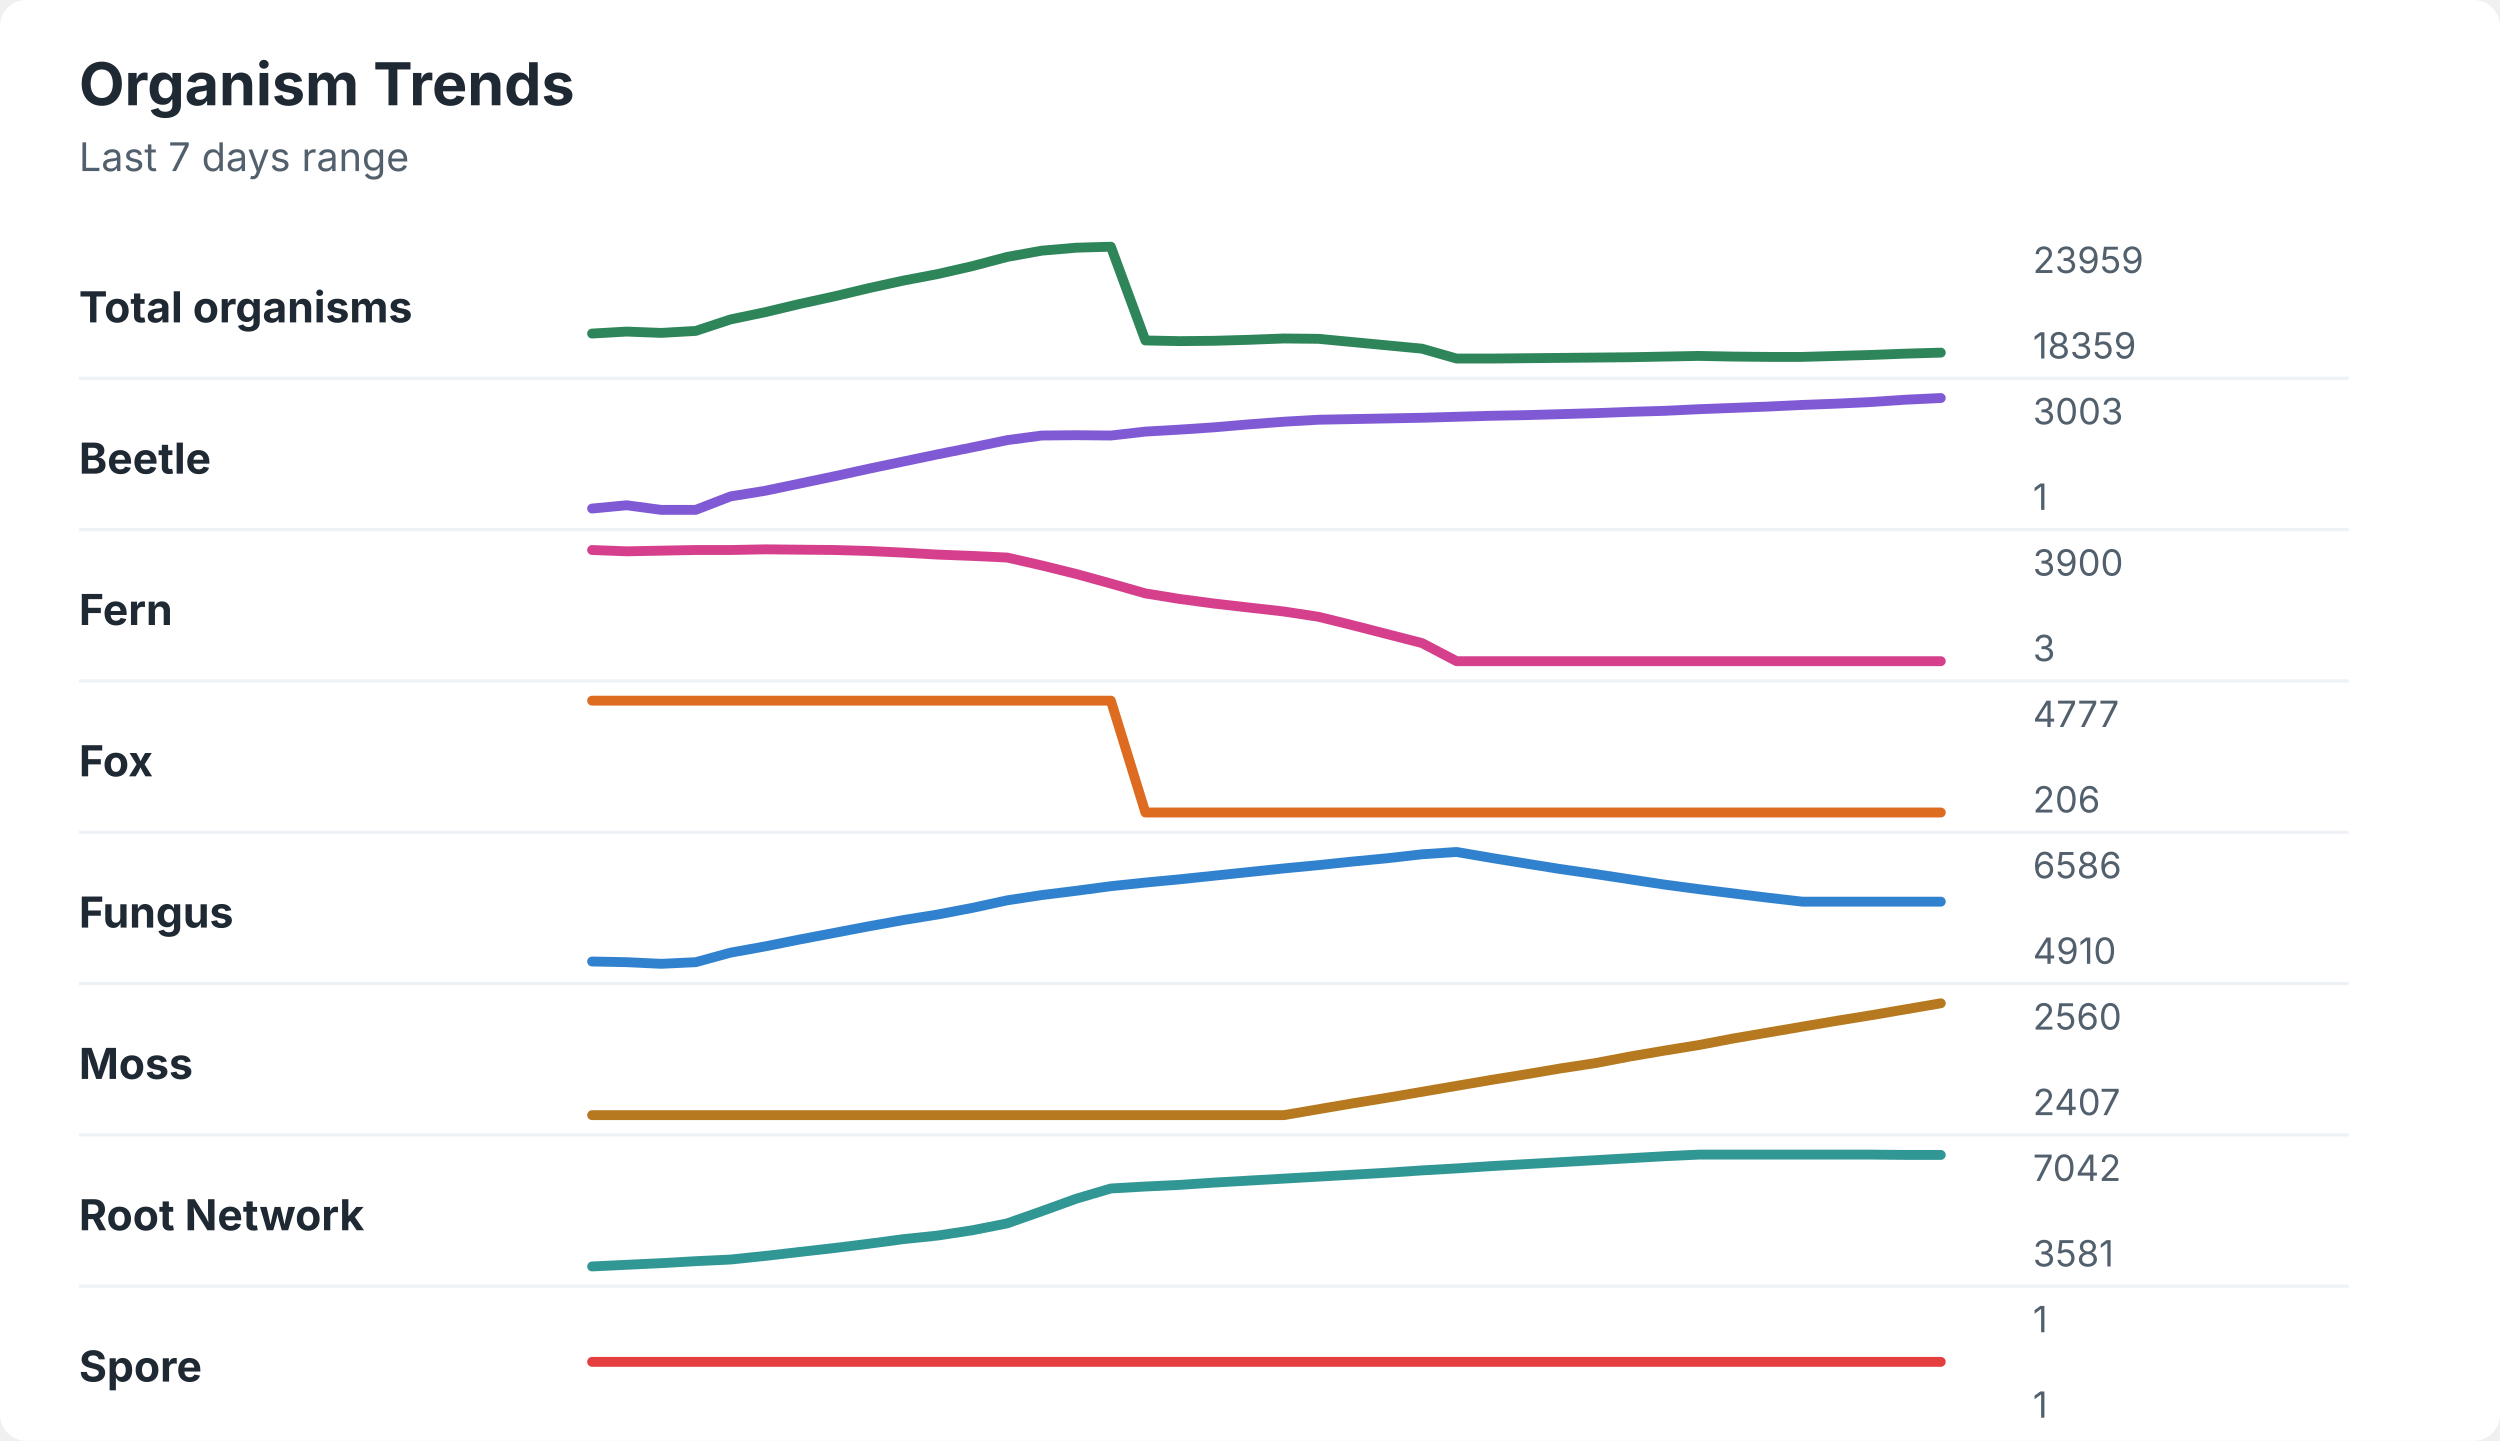
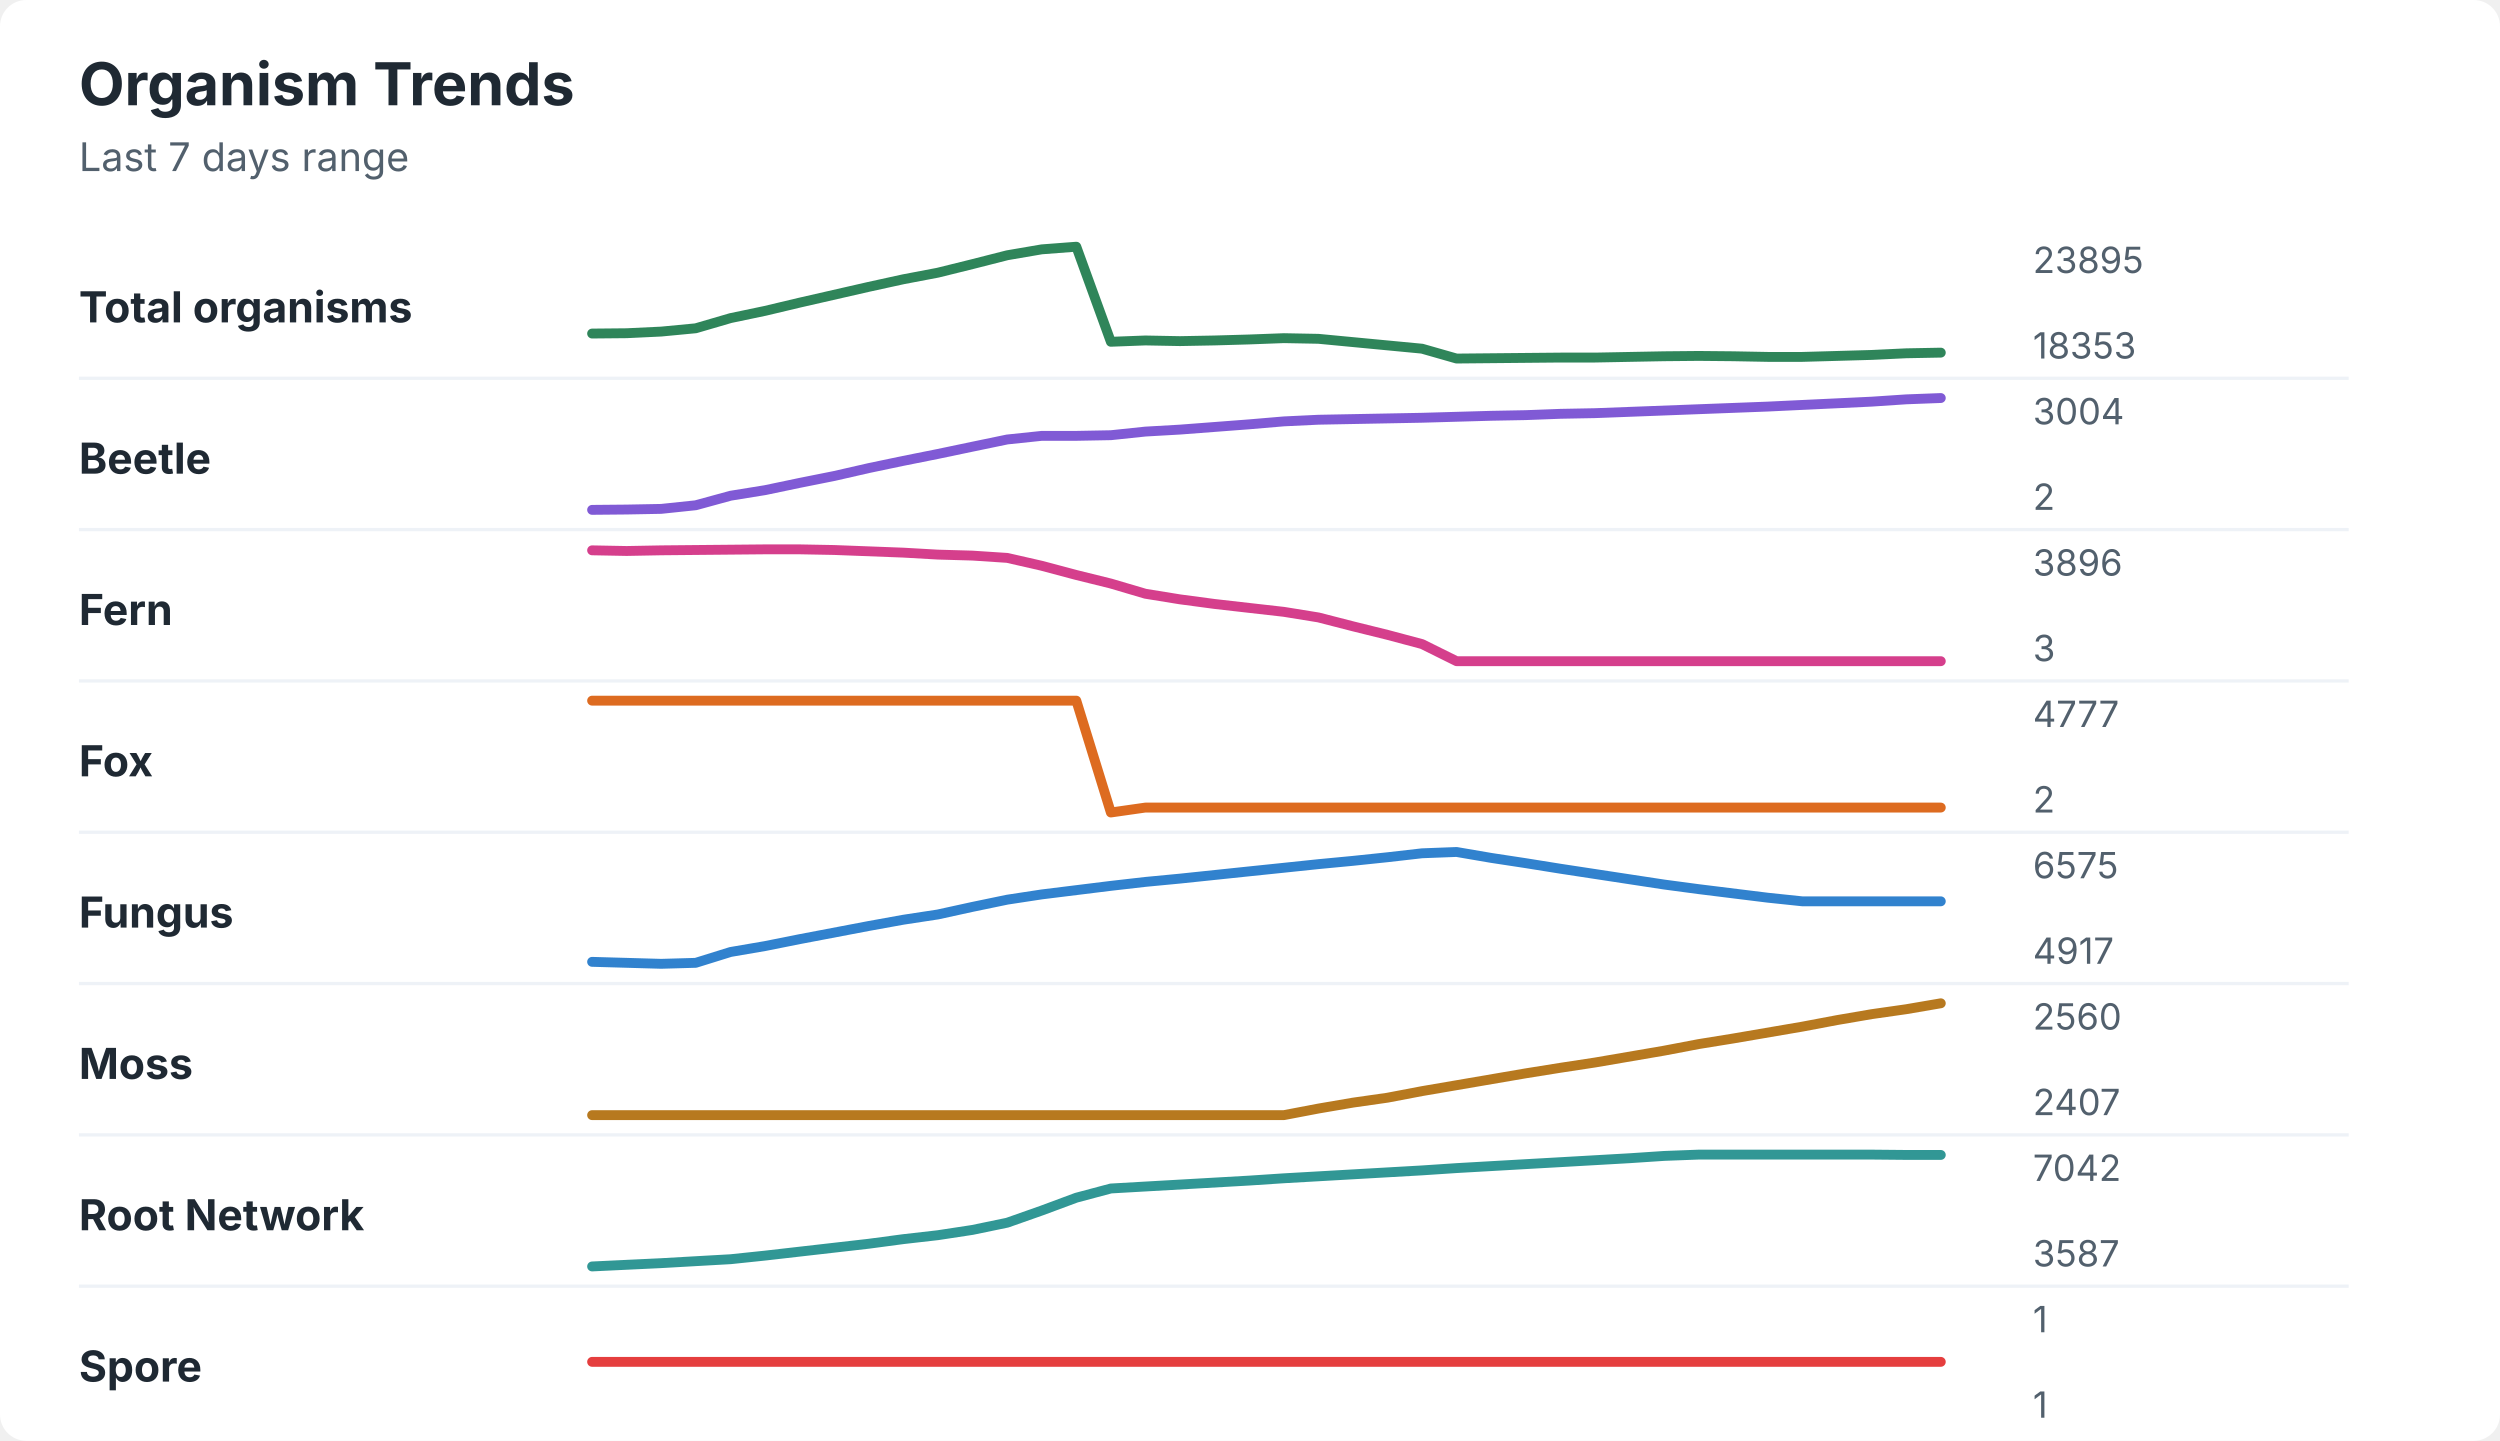
<svg xmlns="http://www.w3.org/2000/svg" width="760" height="438" viewBox="0 0 760 438" role="img" aria-labelledby="title desc">
  <rect width="760" height="438" rx="8" fill="#ffffff" />
  <style>
    text { font-family: -apple-system, BlinkMacSystemFont, "Segoe UI", sans-serif; }
    .title { font-size: 18px; font-weight: 700; fill: #1f2933; }
    .subtitle { font-size: 12px; fill: #52606d; }
    .label { font-size: 13px; font-weight: 650; fill: #1f2933; }
    .axis-value { font-size: 11px; fill: #52606d; }
    .separator { stroke: #eef2f7; stroke-width: 1; }
  </style>
  <text x="24" y="32" class="title">Organism Trends</text>
  <text x="24" y="52" class="subtitle">Last 7 days range</text>
  <text x="24" y="98" class="label">Total organisms</text>
-   <polyline points="180.0,101.4 190.5,100.8 201.0,101.2 211.5,100.6 222.1,97.1 232.6,94.9 243.1,92.4 253.6,90.1 264.1,87.6 274.6,85.3 285.1,83.3 295.6,80.9 306.2,78.1 316.7,76.2 327.2,75.3 337.7,75.0 348.2,103.5 358.7,103.7 369.2,103.6 379.7,103.3 390.3,102.9 400.8,103.0 411.3,104.0 421.8,105.0 432.3,106.0 442.8,109.0 453.3,109.0 463.8,108.9 474.4,108.8 484.9,108.7 495.4,108.6 505.9,108.4 516.4,108.2 526.9,108.4 537.4,108.5 547.9,108.5 558.5,108.2 569.0,107.9 579.5,107.5 590.0,107.2 " fill="none" stroke="#2f855a" stroke-width="3" stroke-linecap="round" stroke-linejoin="round" />
-   <text x="618" y="83" class="axis-value">23959</text>
-   <text x="618" y="109" class="axis-value">18359</text>
+   <polyline points="180.0,101.4 190.5,101.3 201.0,100.8 211.5,99.8 222.1,96.7 232.6,94.5 243.1,92.0 253.6,89.6 264.1,87.2 274.6,84.9 285.1,82.9 295.6,80.3 306.2,77.6 316.7,75.8 327.2,75.0 337.7,103.9 348.2,103.5 358.7,103.7 369.2,103.5 379.7,103.2 390.3,102.8 400.8,103.0 411.3,104.0 421.8,105.0 432.3,106.0 442.8,109.0 453.3,108.9 463.8,108.8 474.4,108.7 484.9,108.7 495.4,108.5 505.9,108.3 516.4,108.2 526.9,108.3 537.4,108.5 547.9,108.5 558.5,108.2 569.0,107.9 579.5,107.4 590.0,107.2 " fill="none" stroke="#2f855a" stroke-width="3" stroke-linecap="round" stroke-linejoin="round" />
+   <text x="618" y="83" class="axis-value">23895</text>
+   <text x="618" y="109" class="axis-value">18353</text>
  <line x1="24" y1="115.0" x2="714" y2="115.0" class="separator" />
  <text x="24" y="144" class="label">Beetle</text>
-   <polyline points="180.0,154.6 190.5,153.6 201.0,155.0 211.5,155.0 222.1,150.9 232.6,149.2 243.1,147.0 253.6,144.8 264.1,142.5 274.6,140.3 285.1,138.1 295.6,136.0 306.2,133.8 316.7,132.4 327.2,132.3 337.7,132.4 348.2,131.2 358.7,130.6 369.2,129.9 379.7,129.0 390.3,128.2 400.8,127.6 411.3,127.4 421.8,127.2 432.3,127.0 442.8,126.7 453.3,126.4 463.8,126.2 474.4,125.9 484.9,125.6 495.4,125.2 505.9,124.9 516.4,124.4 526.9,124.0 537.4,123.6 547.9,123.1 558.5,122.7 569.0,122.2 579.5,121.5 590.0,121.0 " fill="none" stroke="#805ad5" stroke-width="3" stroke-linecap="round" stroke-linejoin="round" />
-   <text x="618" y="129" class="axis-value">3003</text>
-   <text x="618" y="155" class="axis-value">1</text>
+   <polyline points="180.0,155.0 190.5,154.9 201.0,154.7 211.5,153.6 222.1,150.7 232.6,149.0 243.1,146.8 253.6,144.7 264.1,142.3 274.6,140.1 285.1,138.0 295.6,135.8 306.2,133.6 316.7,132.5 327.2,132.5 337.7,132.3 348.2,131.2 358.7,130.6 369.2,129.8 379.7,129.0 390.3,128.1 400.8,127.6 411.3,127.4 421.8,127.2 432.3,127.0 442.8,126.7 453.3,126.4 463.8,126.2 474.4,125.8 484.9,125.6 495.4,125.2 505.9,124.8 516.4,124.4 526.9,124.0 537.4,123.6 547.9,123.1 558.5,122.6 569.0,122.1 579.5,121.4 590.0,121.0 " fill="none" stroke="#805ad5" stroke-width="3" stroke-linecap="round" stroke-linejoin="round" />
+   <text x="618" y="129" class="axis-value">3004</text>
+   <text x="618" y="155" class="axis-value">2</text>
  <line x1="24" y1="161.0" x2="714" y2="161.0" class="separator" />
  <text x="24" y="190" class="label">Fern</text>
-   <polyline points="180.0,167.2 190.5,167.6 201.0,167.4 211.5,167.2 222.1,167.2 232.6,167.0 243.1,167.1 253.6,167.2 264.1,167.5 274.6,168.0 285.1,168.6 295.6,169.0 306.2,169.5 316.7,171.9 327.2,174.5 337.7,177.4 348.2,180.4 358.7,182.1 369.2,183.5 379.7,184.7 390.3,185.9 400.8,187.5 411.3,190.1 421.8,192.8 432.3,195.5 442.8,201.0 453.3,201.0 463.8,201.0 474.4,201.0 484.9,201.0 495.4,201.0 505.9,201.0 516.4,201.0 526.9,201.0 537.4,201.0 547.9,201.0 558.5,201.0 569.0,201.0 579.5,201.0 590.0,201.0 " fill="none" stroke="#d53f8c" stroke-width="3" stroke-linecap="round" stroke-linejoin="round" />
-   <text x="618" y="175" class="axis-value">3900</text>
+   <polyline points="180.0,167.3 190.5,167.5 201.0,167.3 211.5,167.2 222.1,167.1 232.6,167.0 243.1,167.0 253.6,167.2 264.1,167.6 274.6,168.0 285.1,168.6 295.6,168.9 306.2,169.6 316.7,172.0 327.2,174.8 337.7,177.4 348.2,180.5 358.7,182.2 369.2,183.6 379.7,184.8 390.3,186.0 400.8,187.7 411.3,190.4 421.8,193.0 432.3,195.8 442.8,201.0 453.3,201.0 463.8,201.0 474.4,201.0 484.9,201.0 495.4,201.0 505.9,201.0 516.4,201.0 526.9,201.0 537.4,201.0 547.9,201.0 558.5,201.0 569.0,201.0 579.5,201.0 590.0,201.0 " fill="none" stroke="#d53f8c" stroke-width="3" stroke-linecap="round" stroke-linejoin="round" />
+   <text x="618" y="175" class="axis-value">3896</text>
  <text x="618" y="201" class="axis-value">3</text>
  <line x1="24" y1="207.0" x2="714" y2="207.0" class="separator" />
  <text x="24" y="236" class="label">Fox</text>
-   <polyline points="180.0,213.0 190.5,213.0 201.0,213.0 211.5,213.0 222.1,213.0 232.6,213.0 243.1,213.0 253.6,213.0 264.1,213.0 274.6,213.0 285.1,213.0 295.6,213.0 306.2,213.0 316.7,213.0 327.2,213.0 337.7,213.0 348.2,247.0 358.7,247.0 369.2,247.0 379.7,247.0 390.3,247.0 400.8,247.0 411.3,247.0 421.8,247.0 432.3,247.0 442.8,247.0 453.3,247.0 463.8,247.0 474.4,247.0 484.9,247.0 495.4,247.0 505.9,247.0 516.4,247.0 526.9,247.0 537.4,247.0 547.9,247.0 558.5,247.0 569.0,247.0 579.5,247.0 590.0,247.0 " fill="none" stroke="#dd6b20" stroke-width="3" stroke-linecap="round" stroke-linejoin="round" />
+   <polyline points="180.0,213.0 190.5,213.0 201.0,213.0 211.5,213.0 222.1,213.0 232.6,213.0 243.1,213.0 253.6,213.0 264.1,213.0 274.6,213.0 285.1,213.0 295.6,213.0 306.2,213.0 316.7,213.0 327.2,213.0 337.7,247.0 348.2,245.5 358.7,245.5 369.2,245.5 379.7,245.5 390.3,245.5 400.8,245.5 411.3,245.5 421.8,245.5 432.3,245.5 442.8,245.5 453.3,245.5 463.8,245.5 474.4,245.5 484.9,245.5 495.4,245.5 505.9,245.5 516.4,245.5 526.9,245.5 537.4,245.5 547.9,245.5 558.5,245.5 569.0,245.5 579.5,245.5 590.0,245.5 " fill="none" stroke="#dd6b20" stroke-width="3" stroke-linecap="round" stroke-linejoin="round" />
  <text x="618" y="221" class="axis-value">4777</text>
-   <text x="618" y="247" class="axis-value">206</text>
+   <text x="618" y="247" class="axis-value">2</text>
  <line x1="24" y1="253.0" x2="714" y2="253.0" class="separator" />
  <text x="24" y="282" class="label">Fungus</text>
-   <polyline points="180.0,292.3 190.5,292.5 201.0,293.0 211.5,292.5 222.1,289.6 232.6,287.7 243.1,285.6 253.6,283.6 264.1,281.6 274.6,279.7 285.1,278.0 295.6,276.0 306.2,273.7 316.7,272.1 327.2,270.8 337.7,269.4 348.2,268.3 358.7,267.3 369.2,266.2 379.7,265.1 390.3,264.0 400.8,263.0 411.3,261.9 421.8,260.9 432.3,259.7 442.8,259.0 453.3,260.8 463.8,262.5 474.4,264.2 484.9,265.7 495.4,267.3 505.9,268.9 516.4,270.3 526.9,271.6 537.4,272.9 547.9,274.1 558.5,274.1 569.0,274.1 579.5,274.1 590.0,274.1 " fill="none" stroke="#3182ce" stroke-width="3" stroke-linecap="round" stroke-linejoin="round" />
-   <text x="618" y="267" class="axis-value">6586</text>
-   <text x="618" y="293" class="axis-value">4910</text>
+   <polyline points="180.0,292.4 190.5,292.7 201.0,293.0 211.5,292.7 222.1,289.4 232.6,287.6 243.1,285.5 253.6,283.5 264.1,281.5 274.6,279.6 285.1,278.0 295.6,275.7 306.2,273.5 316.7,271.9 327.2,270.6 337.7,269.3 348.2,268.1 358.7,267.1 369.2,266.0 379.7,264.9 390.3,263.8 400.8,262.7 411.3,261.7 421.8,260.6 432.3,259.4 442.8,259.0 453.3,260.8 463.8,262.4 474.4,264.1 484.9,265.7 495.4,267.3 505.9,268.9 516.4,270.3 526.9,271.6 537.4,272.9 547.9,274.0 558.5,274.0 569.0,274.0 579.5,274.0 590.0,274.0 " fill="none" stroke="#3182ce" stroke-width="3" stroke-linecap="round" stroke-linejoin="round" />
+   <text x="618" y="267" class="axis-value">6575</text>
+   <text x="618" y="293" class="axis-value">4917</text>
  <line x1="24" y1="299.0" x2="714" y2="299.0" class="separator" />
  <text x="24" y="328" class="label">Moss</text>
-   <polyline points="180.0,339.0 190.5,339.0 201.0,339.0 211.5,339.0 222.1,339.0 232.6,339.0 243.1,339.0 253.6,339.0 264.1,339.0 274.6,339.0 285.1,339.0 295.6,339.0 306.2,339.0 316.7,339.0 327.2,339.0 337.7,339.0 348.2,339.0 358.7,339.0 369.2,339.0 379.7,339.0 390.3,339.0 400.8,337.2 411.3,335.4 421.8,333.7 432.3,331.9 442.8,330.1 453.3,328.3 463.8,326.6 474.4,324.8 484.9,323.2 495.4,321.2 505.9,319.4 516.4,317.7 526.9,315.7 537.4,313.9 547.9,312.1 558.5,310.3 569.0,308.6 579.5,306.8 590.0,305.0 " fill="none" stroke="#b7791f" stroke-width="3" stroke-linecap="round" stroke-linejoin="round" />
+   <polyline points="180.0,339.0 190.5,339.0 201.0,339.0 211.5,339.0 222.1,339.0 232.6,339.0 243.1,339.0 253.6,339.0 264.1,339.0 274.6,339.0 285.1,339.0 295.6,339.0 306.2,339.0 316.7,339.0 327.2,339.0 337.7,339.0 348.2,339.0 358.7,339.0 369.2,339.0 379.7,339.0 390.3,339.0 400.8,337.0 411.3,335.2 421.8,333.7 432.3,331.7 442.8,329.9 453.3,328.1 463.8,326.3 474.4,324.6 484.9,323.0 495.4,321.2 505.9,319.4 516.4,317.4 526.9,315.7 537.4,313.9 547.9,312.1 558.5,310.1 569.0,308.3 579.5,306.8 590.0,305.0 " fill="none" stroke="#b7791f" stroke-width="3" stroke-linecap="round" stroke-linejoin="round" />
  <text x="618" y="313" class="axis-value">2560</text>
  <text x="618" y="339" class="axis-value">2407</text>
  <line x1="24" y1="345.0" x2="714" y2="345.0" class="separator" />
  <text x="24" y="374" class="label">Root Network</text>
-   <polyline points="180.0,385.0 190.5,384.5 201.0,384.0 211.5,383.4 222.1,382.9 232.6,381.8 243.1,380.6 253.6,379.4 264.1,378.1 274.6,376.7 285.1,375.6 295.6,374.0 306.2,371.9 316.7,368.2 327.2,364.4 337.7,361.3 348.2,360.7 358.7,360.2 369.2,359.5 379.7,358.9 390.3,358.3 400.8,357.7 411.3,357.1 421.8,356.5 432.3,355.8 442.8,355.2 453.3,354.5 463.8,353.9 474.4,353.3 484.9,352.7 495.4,352.1 505.9,351.5 516.4,351.0 526.9,351.0 537.4,351.0 547.9,351.0 558.5,351.0 569.0,351.0 579.5,351.1 590.0,351.1 " fill="none" stroke="#319795" stroke-width="3" stroke-linecap="round" stroke-linejoin="round" />
+   <polyline points="180.0,385.0 190.5,384.5 201.0,384.0 211.5,383.4 222.1,382.8 232.6,381.7 243.1,380.5 253.6,379.3 264.1,378.1 274.6,376.7 285.1,375.5 295.6,373.9 306.2,371.7 316.7,368.0 327.2,364.1 337.7,361.3 348.2,360.7 358.7,360.1 369.2,359.5 379.7,358.9 390.3,358.2 400.8,357.6 411.3,357.0 421.8,356.4 432.3,355.8 442.8,355.1 453.3,354.5 463.8,353.9 474.4,353.3 484.9,352.7 495.4,352.1 505.9,351.4 516.4,351.0 526.9,351.0 537.4,351.0 547.9,351.0 558.5,351.0 569.0,351.0 579.5,351.1 590.0,351.1 " fill="none" stroke="#319795" stroke-width="3" stroke-linecap="round" stroke-linejoin="round" />
  <text x="618" y="359" class="axis-value">7042</text>
-   <text x="618" y="385" class="axis-value">3581</text>
+   <text x="618" y="385" class="axis-value">3587</text>
  <line x1="24" y1="391.0" x2="714" y2="391.0" class="separator" />
  <text x="24" y="420" class="label">Spore</text>
  <polyline points="180.0,414.0 190.5,414.0 201.0,414.0 211.5,414.0 222.1,414.0 232.6,414.0 243.1,414.0 253.6,414.0 264.1,414.0 274.6,414.0 285.1,414.0 295.6,414.0 306.2,414.0 316.7,414.0 327.2,414.0 337.7,414.0 348.2,414.0 358.7,414.0 369.2,414.0 379.7,414.0 390.3,414.0 400.8,414.0 411.3,414.0 421.8,414.0 432.3,414.0 442.8,414.0 453.3,414.0 463.8,414.0 474.4,414.0 484.9,414.0 495.4,414.0 505.9,414.0 516.4,414.0 526.9,414.0 537.4,414.0 547.9,414.0 558.5,414.0 569.0,414.0 579.5,414.0 590.0,414.0 " fill="none" stroke="#e53e3e" stroke-width="3" stroke-linecap="round" stroke-linejoin="round" />
  <text x="618" y="405" class="axis-value">1</text>
  <text x="618" y="431" class="axis-value">1</text>
</svg>
